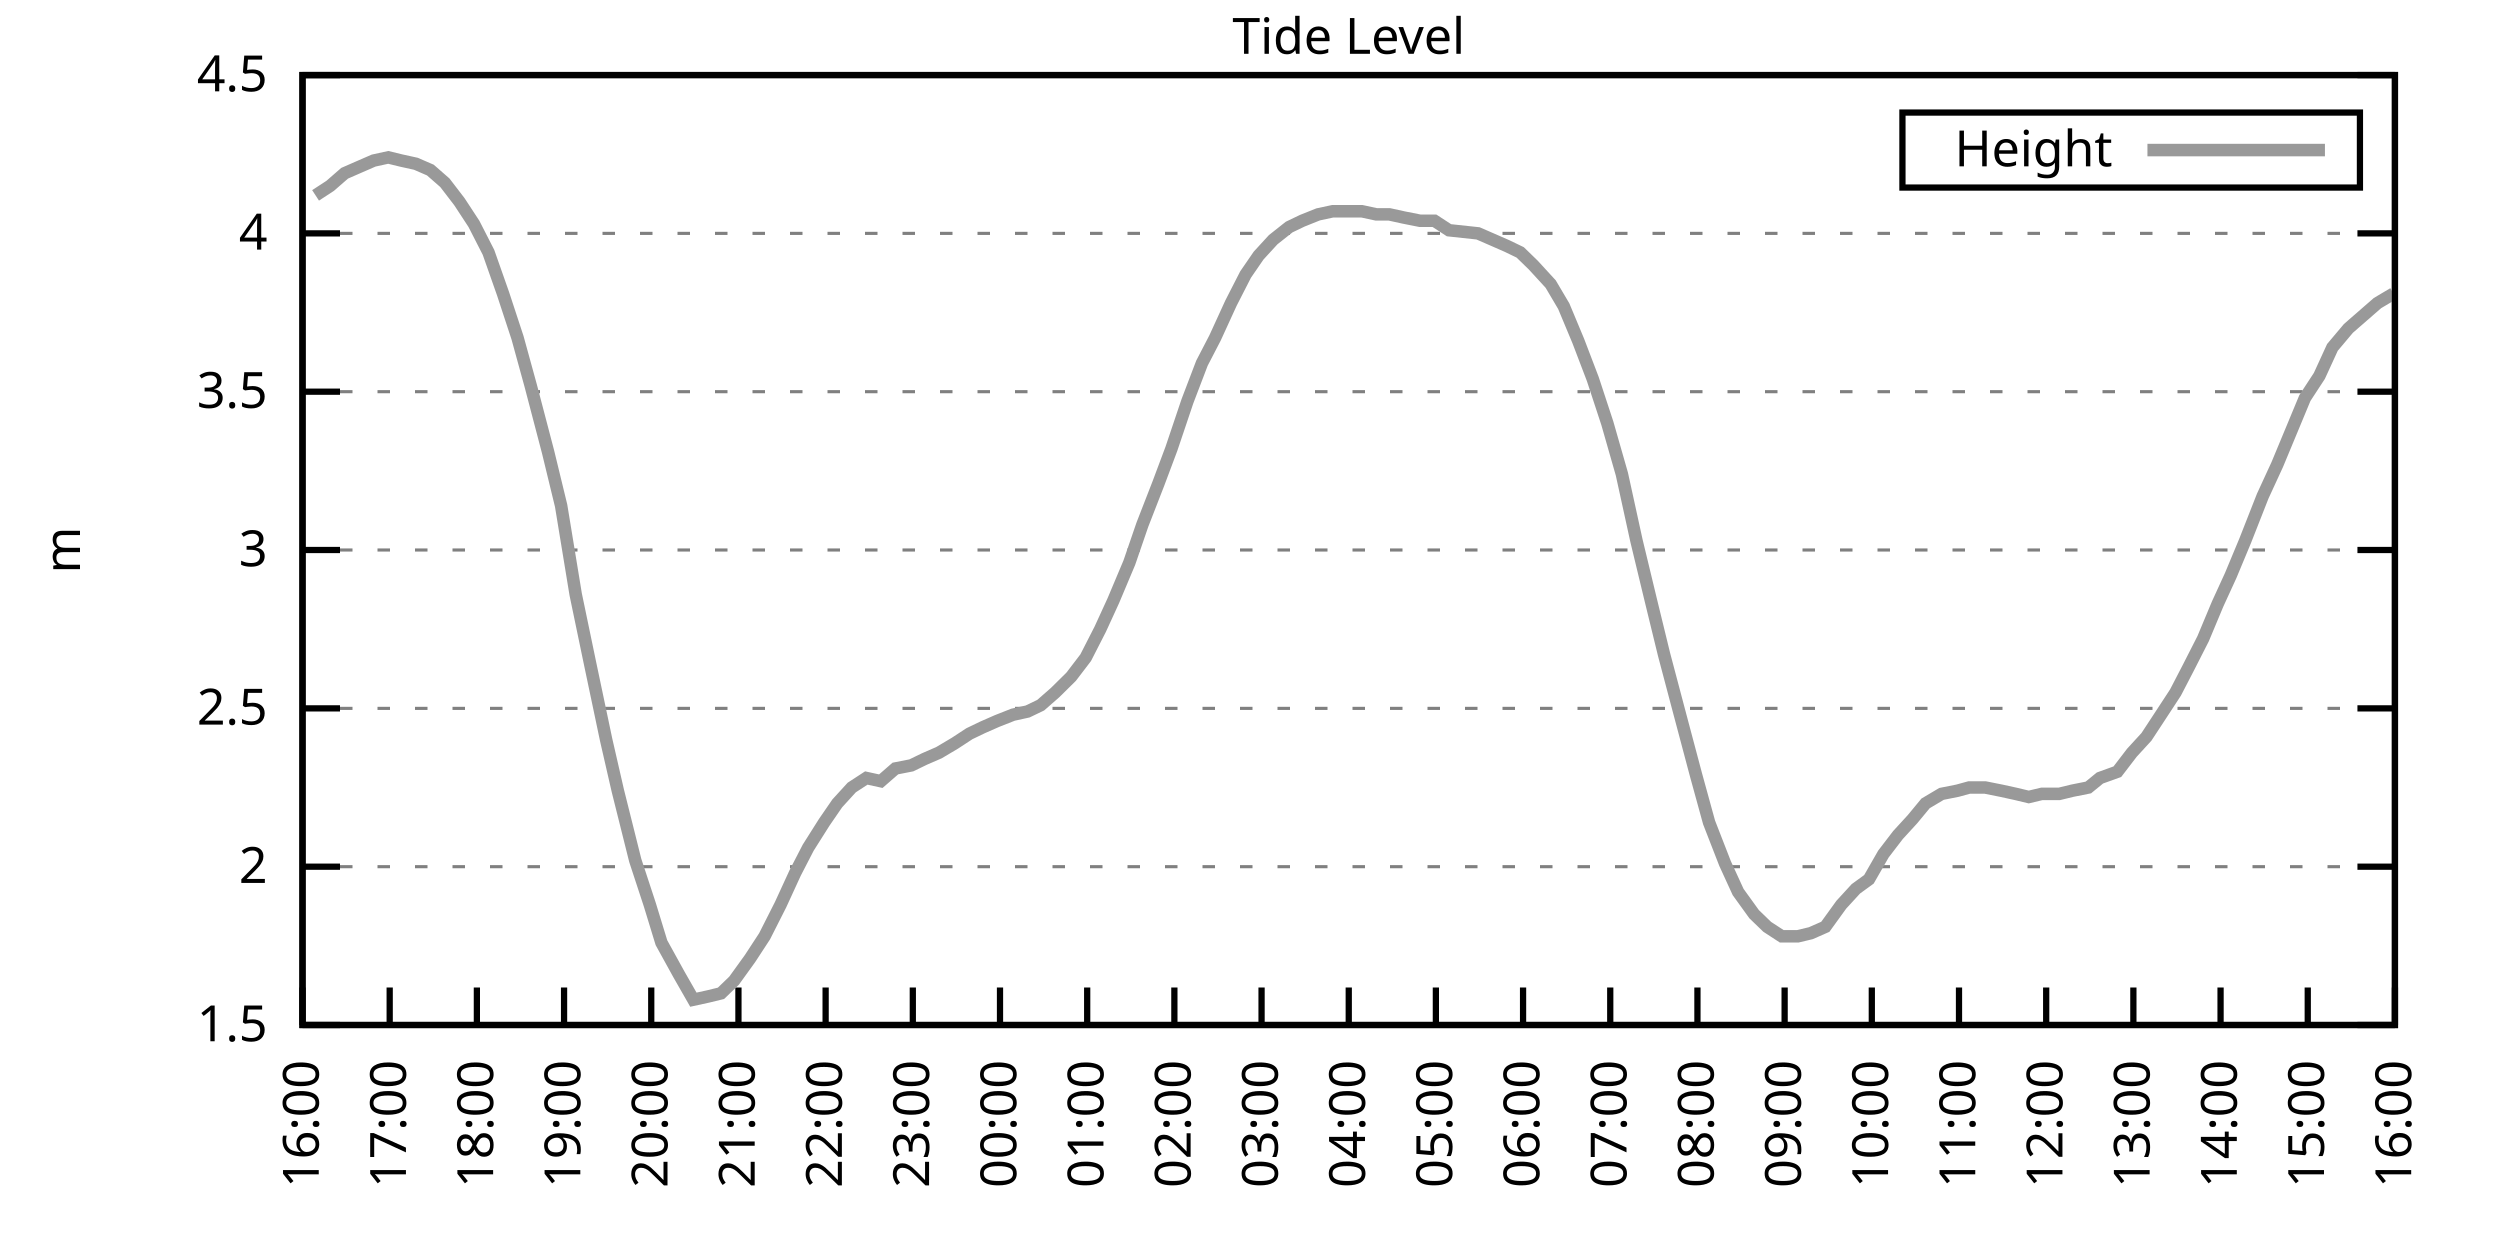
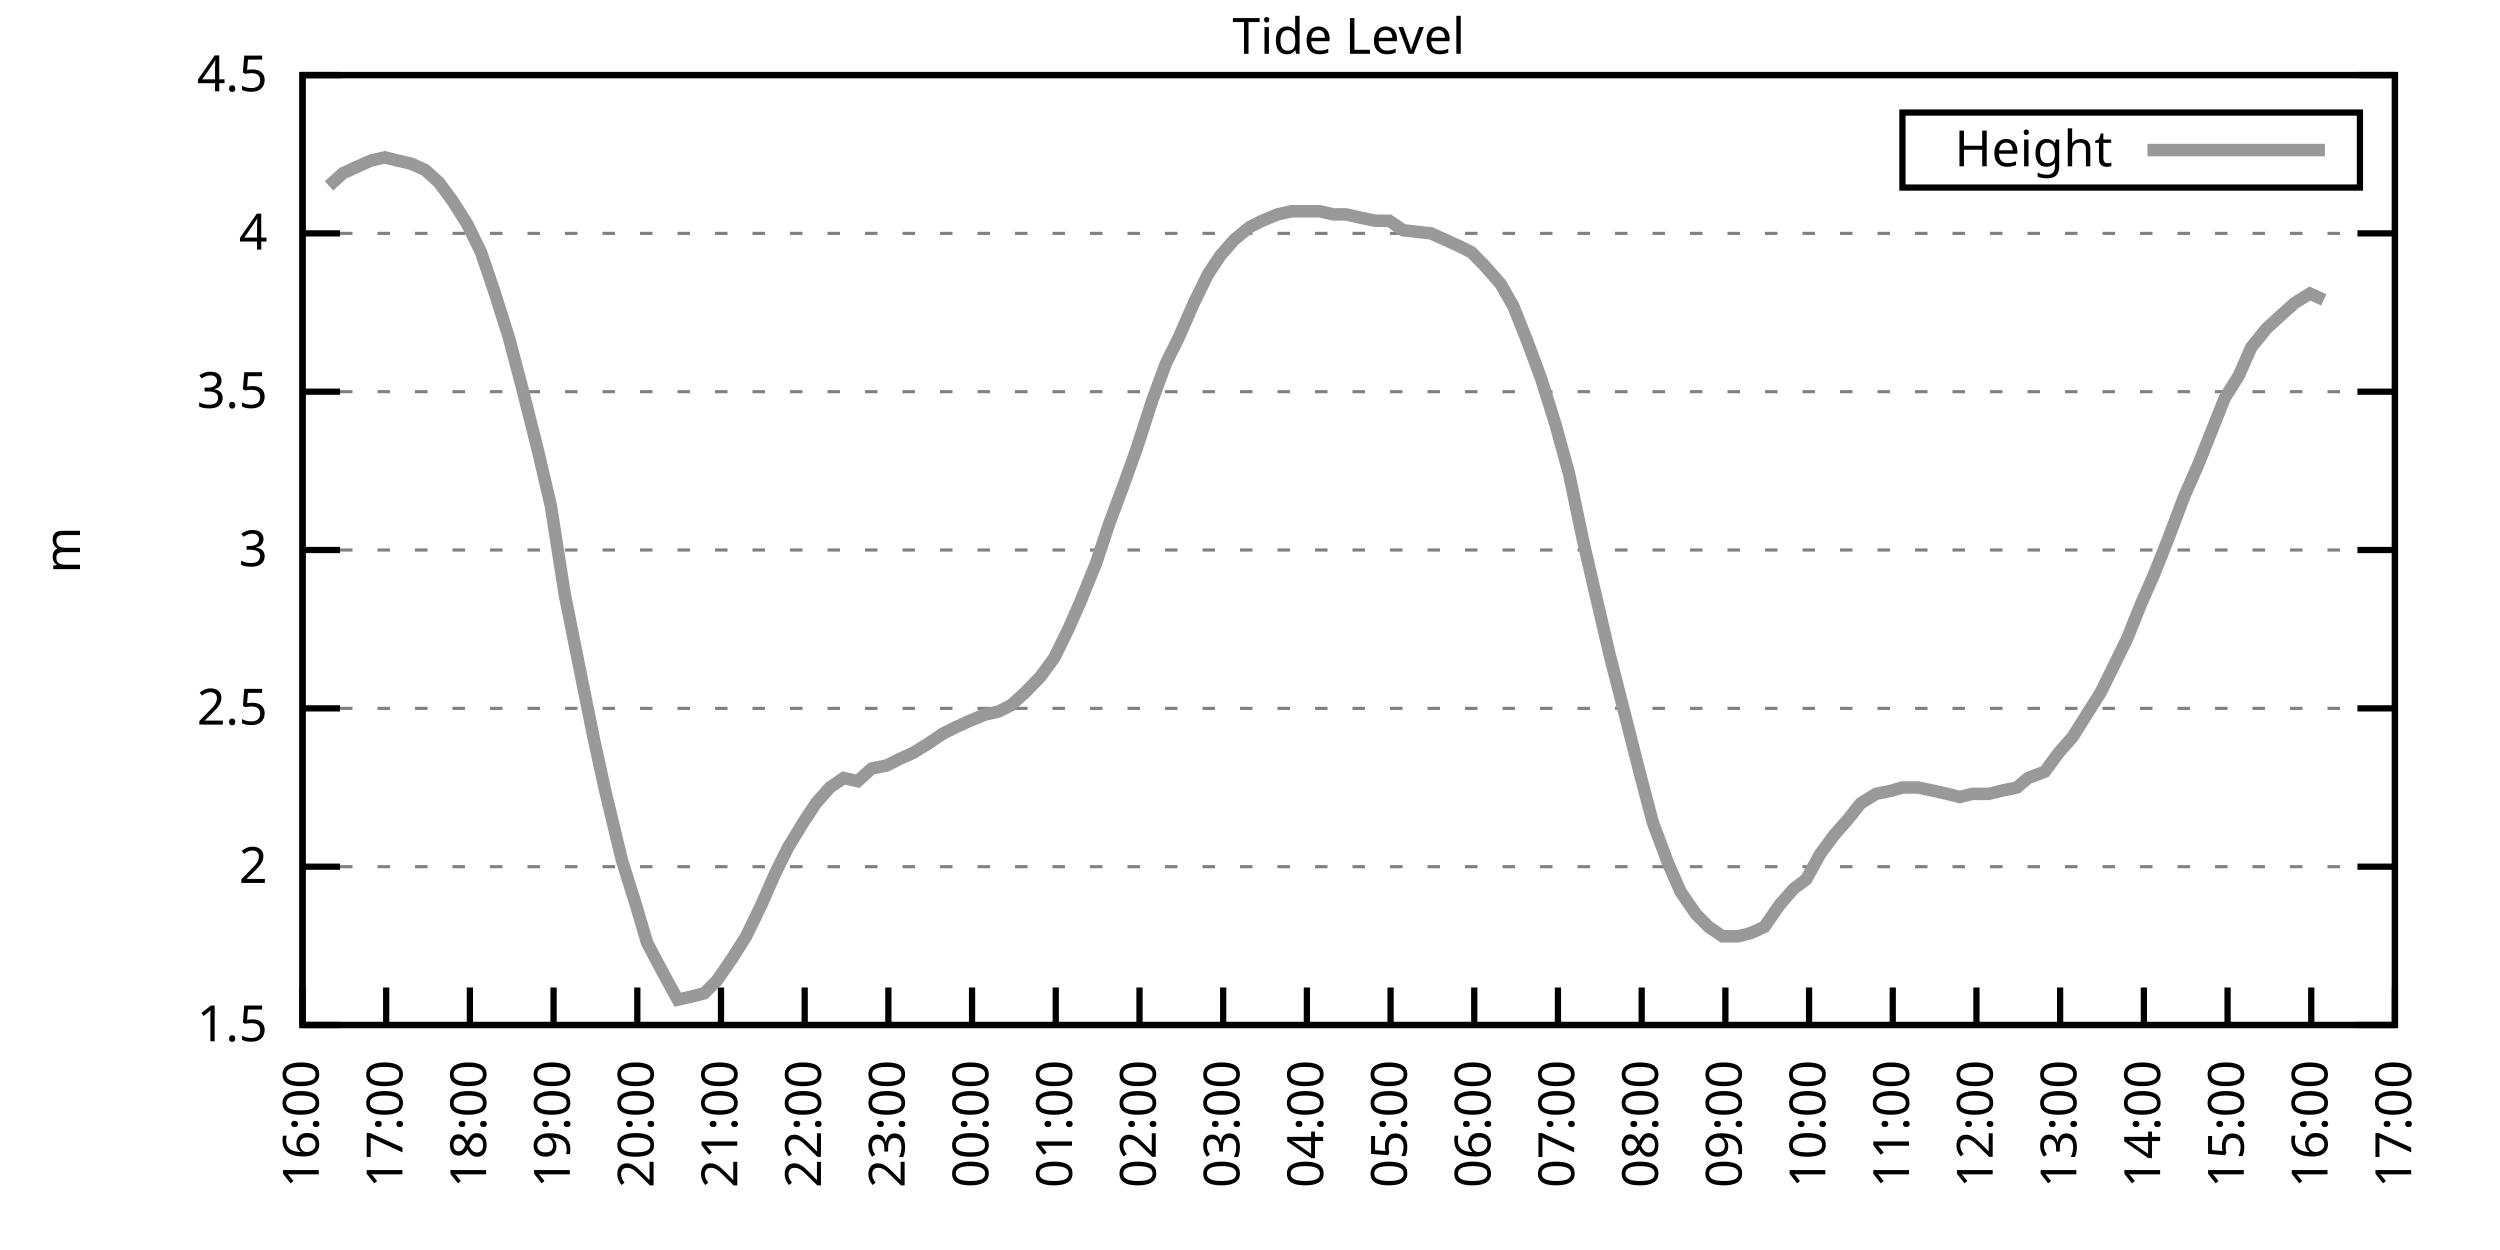
<svg xmlns="http://www.w3.org/2000/svg" xmlns:xlink="http://www.w3.org/1999/xlink" width="400" height="200" viewBox="0 0 400 200">
  <g id="gnuplot_canvas">
    <rect x="0" y="0" width="400" height="200" fill="none" />
    <defs>
      <circle id="gpDot" r="0.5" stroke-width="0.5" stroke="currentColor" />
      <path id="gpPt0" stroke-width="0.333" stroke="currentColor" d="M-1,0 h2 M0,-1 v2" />
      <path id="gpPt1" stroke-width="0.333" stroke="currentColor" d="M-1,-1 L1,1 M1,-1 L-1,1" />
      <path id="gpPt2" stroke-width="0.333" stroke="currentColor" d="M-1,0 L1,0 M0,-1 L0,1 M-1,-1 L1,1 M-1,1 L1,-1" />
      <rect id="gpPt3" stroke-width="0.333" stroke="currentColor" x="-1" y="-1" width="2" height="2" />
      <rect id="gpPt4" stroke-width="0.333" stroke="currentColor" fill="currentColor" x="-1" y="-1" width="2" height="2" />
      <circle id="gpPt5" stroke-width="0.333" stroke="currentColor" cx="0" cy="0" r="1" />
      <use xlink:href="#gpPt5" id="gpPt6" fill="currentColor" stroke="none" />
      <path id="gpPt7" stroke-width="0.333" stroke="currentColor" d="M0,-1.33 L-1.33,0.67 L1.33,0.67 z" />
      <use xlink:href="#gpPt7" id="gpPt8" fill="currentColor" stroke="none" />
      <use xlink:href="#gpPt7" id="gpPt9" stroke="currentColor" transform="rotate(180)" />
      <use xlink:href="#gpPt9" id="gpPt10" fill="currentColor" stroke="none" />
      <use xlink:href="#gpPt3" id="gpPt11" stroke="currentColor" transform="rotate(45)" />
      <use xlink:href="#gpPt11" id="gpPt12" fill="currentColor" stroke="none" />
      <path id="gpPt13" stroke-width="0.333" stroke="currentColor" d="M0,1.330 L1.265,0.411 L0.782,-1.067 L-0.782,-1.076 L-1.265,0.411 z" />
      <use xlink:href="#gpPt13" id="gpPt14" fill="currentColor" stroke="none" />
      <filter id="textbox" filterUnits="objectBoundingBox" x="0" y="0" height="1" width="1">
        <feFlood flood-color="white" flood-opacity="1" result="bgnd" />
        <feComposite in="SourceGraphic" in2="bgnd" operator="atop" />
      </filter>
      <filter id="greybox" filterUnits="objectBoundingBox" x="0" y="0" height="1" width="1">
        <feFlood flood-color="lightgrey" flood-opacity="1" result="grey" />
        <feComposite in="SourceGraphic" in2="grey" operator="atop" />
      </filter>
    </defs>
    <g fill="none" color="white" stroke="currentColor" stroke-width="1.00" stroke-linecap="butt" stroke-linejoin="miter">
</g>
    <g fill="none" color="black" stroke="currentColor" stroke-width="1.00" stroke-linecap="butt" stroke-linejoin="miter">
      <g stroke="none" shape-rendering="crispEdges">
        <polygon fill="rgb(255, 255, 255)" points="48.40,164.00 383.18,164.00 383.18,12.02 48.40,12.02 " />
      </g>
    </g>
    <g fill="none" color="black" stroke="currentColor" stroke-width="1.00" stroke-linecap="butt" stroke-linejoin="miter">
</g>
    <g fill="none" color="black" stroke="black" stroke-width="0.50" stroke-linecap="butt" stroke-linejoin="miter">
</g>
    <g fill="none" color="gray" stroke="currentColor" stroke-width="0.50" stroke-linecap="butt" stroke-linejoin="miter">
      <path stroke="gray" stroke-dasharray="2,4" class="gridline" d="M48.40,164.00 L383.19,164.00  " />
    </g>
    <g fill="none" color="gray" stroke="gray" stroke-width="1.00" stroke-linecap="butt" stroke-linejoin="miter">
</g>
    <g fill="none" color="black" stroke="currentColor" stroke-width="1.00" stroke-linecap="butt" stroke-linejoin="miter">
      <path stroke="black" d="M48.40,164.00 L54.40,164.00 M383.19,164.00 L377.19,164.00  " />
      <g transform="translate(42.80,166.60)" stroke="none" fill="black" font-family="Sans" font-size="8.00" text-anchor="end">
        <text>
          <tspan font-family="Sans"> 1.5</tspan>
        </text>
      </g>
    </g>
    <g fill="none" color="black" stroke="currentColor" stroke-width="1.00" stroke-linecap="butt" stroke-linejoin="miter">
</g>
    <g fill="none" color="black" stroke="black" stroke-width="0.50" stroke-linecap="butt" stroke-linejoin="miter">
</g>
    <g fill="none" color="gray" stroke="currentColor" stroke-width="0.50" stroke-linecap="butt" stroke-linejoin="miter">
      <path stroke="gray" stroke-dasharray="2,4" class="gridline" d="M48.40,138.67 L383.19,138.67  " />
    </g>
    <g fill="none" color="gray" stroke="gray" stroke-width="1.00" stroke-linecap="butt" stroke-linejoin="miter">
</g>
    <g fill="none" color="black" stroke="currentColor" stroke-width="1.00" stroke-linecap="butt" stroke-linejoin="miter">
      <path stroke="black" d="M48.40,138.67 L54.40,138.67 M383.19,138.67 L377.19,138.67  " />
      <g transform="translate(42.80,141.27)" stroke="none" fill="black" font-family="Sans" font-size="8.00" text-anchor="end">
        <text>
          <tspan font-family="Sans"> 2</tspan>
        </text>
      </g>
    </g>
    <g fill="none" color="black" stroke="currentColor" stroke-width="1.00" stroke-linecap="butt" stroke-linejoin="miter">
</g>
    <g fill="none" color="black" stroke="black" stroke-width="0.50" stroke-linecap="butt" stroke-linejoin="miter">
</g>
    <g fill="none" color="gray" stroke="currentColor" stroke-width="0.50" stroke-linecap="butt" stroke-linejoin="miter">
      <path stroke="gray" stroke-dasharray="2,4" class="gridline" d="M48.40,113.34 L383.19,113.34  " />
    </g>
    <g fill="none" color="gray" stroke="gray" stroke-width="1.00" stroke-linecap="butt" stroke-linejoin="miter">
</g>
    <g fill="none" color="black" stroke="currentColor" stroke-width="1.00" stroke-linecap="butt" stroke-linejoin="miter">
      <path stroke="black" d="M48.40,113.34 L54.40,113.34 M383.19,113.34 L377.19,113.34  " />
      <g transform="translate(42.80,115.94)" stroke="none" fill="black" font-family="Sans" font-size="8.00" text-anchor="end">
        <text>
          <tspan font-family="Sans"> 2.5</tspan>
        </text>
      </g>
    </g>
    <g fill="none" color="black" stroke="currentColor" stroke-width="1.00" stroke-linecap="butt" stroke-linejoin="miter">
</g>
    <g fill="none" color="black" stroke="black" stroke-width="0.50" stroke-linecap="butt" stroke-linejoin="miter">
</g>
    <g fill="none" color="gray" stroke="currentColor" stroke-width="0.50" stroke-linecap="butt" stroke-linejoin="miter">
      <path stroke="gray" stroke-dasharray="2,4" class="gridline" d="M48.40,88.00 L383.19,88.00  " />
    </g>
    <g fill="none" color="gray" stroke="gray" stroke-width="1.00" stroke-linecap="butt" stroke-linejoin="miter">
</g>
    <g fill="none" color="black" stroke="currentColor" stroke-width="1.00" stroke-linecap="butt" stroke-linejoin="miter">
      <path stroke="black" d="M48.40,88.00 L54.40,88.00 M383.19,88.00 L377.19,88.00  " />
      <g transform="translate(42.80,90.60)" stroke="none" fill="black" font-family="Sans" font-size="8.00" text-anchor="end">
        <text>
          <tspan font-family="Sans"> 3</tspan>
        </text>
      </g>
    </g>
    <g fill="none" color="black" stroke="currentColor" stroke-width="1.00" stroke-linecap="butt" stroke-linejoin="miter">
</g>
    <g fill="none" color="black" stroke="black" stroke-width="0.50" stroke-linecap="butt" stroke-linejoin="miter">
</g>
    <g fill="none" color="gray" stroke="currentColor" stroke-width="0.50" stroke-linecap="butt" stroke-linejoin="miter">
      <path stroke="gray" stroke-dasharray="2,4" class="gridline" d="M48.40,62.67 L383.19,62.67  " />
    </g>
    <g fill="none" color="gray" stroke="gray" stroke-width="1.00" stroke-linecap="butt" stroke-linejoin="miter">
</g>
    <g fill="none" color="black" stroke="currentColor" stroke-width="1.00" stroke-linecap="butt" stroke-linejoin="miter">
      <path stroke="black" d="M48.40,62.67 L54.40,62.67 M383.19,62.67 L377.19,62.67  " />
      <g transform="translate(42.80,65.27)" stroke="none" fill="black" font-family="Sans" font-size="8.00" text-anchor="end">
        <text>
          <tspan font-family="Sans"> 3.5</tspan>
        </text>
      </g>
    </g>
    <g fill="none" color="black" stroke="currentColor" stroke-width="1.00" stroke-linecap="butt" stroke-linejoin="miter">
</g>
    <g fill="none" color="black" stroke="black" stroke-width="0.50" stroke-linecap="butt" stroke-linejoin="miter">
</g>
    <g fill="none" color="gray" stroke="currentColor" stroke-width="0.50" stroke-linecap="butt" stroke-linejoin="miter">
      <path stroke="gray" stroke-dasharray="2,4" class="gridline" d="M48.40,37.34 L383.19,37.34  " />
    </g>
    <g fill="none" color="gray" stroke="gray" stroke-width="1.00" stroke-linecap="butt" stroke-linejoin="miter">
</g>
    <g fill="none" color="black" stroke="currentColor" stroke-width="1.00" stroke-linecap="butt" stroke-linejoin="miter">
      <path stroke="black" d="M48.40,37.34 L54.40,37.34 M383.19,37.34 L377.19,37.34  " />
      <g transform="translate(42.80,39.94)" stroke="none" fill="black" font-family="Sans" font-size="8.00" text-anchor="end">
        <text>
          <tspan font-family="Sans"> 4</tspan>
        </text>
      </g>
    </g>
    <g fill="none" color="black" stroke="currentColor" stroke-width="1.00" stroke-linecap="butt" stroke-linejoin="miter">
</g>
    <g fill="none" color="black" stroke="black" stroke-width="0.50" stroke-linecap="butt" stroke-linejoin="miter">
</g>
    <g fill="none" color="gray" stroke="currentColor" stroke-width="0.50" stroke-linecap="butt" stroke-linejoin="miter">
      <path stroke="gray" stroke-dasharray="2,4" class="gridline" d="M48.40,12.01 L383.19,12.01  " />
    </g>
    <g fill="none" color="gray" stroke="gray" stroke-width="1.00" stroke-linecap="butt" stroke-linejoin="miter">
</g>
    <g fill="none" color="black" stroke="currentColor" stroke-width="1.00" stroke-linecap="butt" stroke-linejoin="miter">
      <path stroke="black" d="M48.40,12.01 L54.40,12.01 M383.19,12.01 L377.19,12.01  " />
      <g transform="translate(42.80,14.61)" stroke="none" fill="black" font-family="Sans" font-size="8.00" text-anchor="end">
        <text>
          <tspan font-family="Sans"> 4.5</tspan>
        </text>
      </g>
    </g>
    <g fill="none" color="black" stroke="currentColor" stroke-width="1.00" stroke-linecap="butt" stroke-linejoin="miter">
      <path stroke="black" d="M48.40,164.00 L48.40,158.00  " />
      <g transform="translate(51.00,169.60) rotate(270.00)" stroke="none" fill="black" font-family="Sans" font-size="8.00" text-anchor="end">
        <text>
          <tspan font-family="Sans">16:00</tspan>
        </text>
      </g>
    </g>
    <g fill="none" color="black" stroke="currentColor" stroke-width="1.00" stroke-linecap="butt" stroke-linejoin="miter">
-       <path stroke="black" d="M62.35,164.00 L62.35,158.00  " />
-       <g transform="translate(64.95,169.60) rotate(270.00)" stroke="none" fill="black" font-family="Sans" font-size="8.00" text-anchor="end">
+       <path stroke="black" d="M61.79,164.00 L61.79,158.00  " />
+       <g transform="translate(64.39,169.60) rotate(270.00)" stroke="none" fill="black" font-family="Sans" font-size="8.00" text-anchor="end">
        <text>
          <tspan font-family="Sans">17:00</tspan>
        </text>
      </g>
    </g>
    <g fill="none" color="black" stroke="currentColor" stroke-width="1.00" stroke-linecap="butt" stroke-linejoin="miter">
-       <path stroke="black" d="M76.30,164.00 L76.30,158.00  " />
-       <g transform="translate(78.90,169.60) rotate(270.00)" stroke="none" fill="black" font-family="Sans" font-size="8.00" text-anchor="end">
+       <path stroke="black" d="M75.18,164.00 L75.18,158.00  " />
+       <g transform="translate(77.78,169.60) rotate(270.00)" stroke="none" fill="black" font-family="Sans" font-size="8.00" text-anchor="end">
        <text>
          <tspan font-family="Sans">18:00</tspan>
        </text>
      </g>
    </g>
    <g fill="none" color="black" stroke="currentColor" stroke-width="1.00" stroke-linecap="butt" stroke-linejoin="miter">
-       <path stroke="black" d="M90.25,164.00 L90.25,158.00  " />
-       <g transform="translate(92.85,169.60) rotate(270.00)" stroke="none" fill="black" font-family="Sans" font-size="8.00" text-anchor="end">
+       <path stroke="black" d="M88.57,164.00 L88.57,158.00  " />
+       <g transform="translate(91.17,169.60) rotate(270.00)" stroke="none" fill="black" font-family="Sans" font-size="8.00" text-anchor="end">
        <text>
          <tspan font-family="Sans">19:00</tspan>
        </text>
      </g>
    </g>
    <g fill="none" color="black" stroke="currentColor" stroke-width="1.00" stroke-linecap="butt" stroke-linejoin="miter">
-       <path stroke="black" d="M104.20,164.00 L104.20,158.00  " />
-       <g transform="translate(106.80,169.60) rotate(270.00)" stroke="none" fill="black" font-family="Sans" font-size="8.00" text-anchor="end">
+       <path stroke="black" d="M101.97,164.00 L101.97,158.00  " />
+       <g transform="translate(104.57,169.60) rotate(270.00)" stroke="none" fill="black" font-family="Sans" font-size="8.00" text-anchor="end">
        <text>
          <tspan font-family="Sans">20:00</tspan>
        </text>
      </g>
    </g>
    <g fill="none" color="black" stroke="currentColor" stroke-width="1.00" stroke-linecap="butt" stroke-linejoin="miter">
-       <path stroke="black" d="M118.15,164.00 L118.15,158.00  " />
-       <g transform="translate(120.75,169.60) rotate(270.00)" stroke="none" fill="black" font-family="Sans" font-size="8.00" text-anchor="end">
+       <path stroke="black" d="M115.36,164.00 L115.36,158.00  " />
+       <g transform="translate(117.96,169.60) rotate(270.00)" stroke="none" fill="black" font-family="Sans" font-size="8.00" text-anchor="end">
        <text>
          <tspan font-family="Sans">21:00</tspan>
        </text>
      </g>
    </g>
    <g fill="none" color="black" stroke="currentColor" stroke-width="1.00" stroke-linecap="butt" stroke-linejoin="miter">
-       <path stroke="black" d="M132.10,164.00 L132.10,158.00  " />
-       <g transform="translate(134.70,169.60) rotate(270.00)" stroke="none" fill="black" font-family="Sans" font-size="8.00" text-anchor="end">
+       <path stroke="black" d="M128.75,164.00 L128.75,158.00  " />
+       <g transform="translate(131.35,169.60) rotate(270.00)" stroke="none" fill="black" font-family="Sans" font-size="8.00" text-anchor="end">
        <text>
          <tspan font-family="Sans">22:00</tspan>
        </text>
      </g>
    </g>
    <g fill="none" color="black" stroke="currentColor" stroke-width="1.00" stroke-linecap="butt" stroke-linejoin="miter">
-       <path stroke="black" d="M146.05,164.00 L146.05,158.00  " />
-       <g transform="translate(148.65,169.60) rotate(270.00)" stroke="none" fill="black" font-family="Sans" font-size="8.00" text-anchor="end">
+       <path stroke="black" d="M142.14,164.00 L142.14,158.00  " />
+       <g transform="translate(144.74,169.60) rotate(270.00)" stroke="none" fill="black" font-family="Sans" font-size="8.00" text-anchor="end">
        <text>
          <tspan font-family="Sans">23:00</tspan>
        </text>
      </g>
    </g>
    <g fill="none" color="black" stroke="currentColor" stroke-width="1.00" stroke-linecap="butt" stroke-linejoin="miter">
-       <path stroke="black" d="M160.00,164.00 L160.00,158.00  " />
-       <g transform="translate(162.60,169.60) rotate(270.00)" stroke="none" fill="black" font-family="Sans" font-size="8.00" text-anchor="end">
+       <path stroke="black" d="M155.53,164.00 L155.53,158.00  " />
+       <g transform="translate(158.13,169.60) rotate(270.00)" stroke="none" fill="black" font-family="Sans" font-size="8.00" text-anchor="end">
        <text>
          <tspan font-family="Sans">00:00</tspan>
        </text>
      </g>
    </g>
    <g fill="none" color="black" stroke="currentColor" stroke-width="1.00" stroke-linecap="butt" stroke-linejoin="miter">
-       <path stroke="black" d="M173.95,164.00 L173.95,158.00  " />
-       <g transform="translate(176.55,169.60) rotate(270.00)" stroke="none" fill="black" font-family="Sans" font-size="8.00" text-anchor="end">
+       <path stroke="black" d="M168.92,164.00 L168.92,158.00  " />
+       <g transform="translate(171.52,169.60) rotate(270.00)" stroke="none" fill="black" font-family="Sans" font-size="8.00" text-anchor="end">
        <text>
          <tspan font-family="Sans">01:00</tspan>
        </text>
      </g>
    </g>
    <g fill="none" color="black" stroke="currentColor" stroke-width="1.00" stroke-linecap="butt" stroke-linejoin="miter">
-       <path stroke="black" d="M187.90,164.00 L187.90,158.00  " />
-       <g transform="translate(190.50,169.60) rotate(270.00)" stroke="none" fill="black" font-family="Sans" font-size="8.00" text-anchor="end">
+       <path stroke="black" d="M182.32,164.00 L182.32,158.00  " />
+       <g transform="translate(184.92,169.60) rotate(270.00)" stroke="none" fill="black" font-family="Sans" font-size="8.00" text-anchor="end">
        <text>
          <tspan font-family="Sans">02:00</tspan>
        </text>
      </g>
    </g>
    <g fill="none" color="black" stroke="currentColor" stroke-width="1.00" stroke-linecap="butt" stroke-linejoin="miter">
-       <path stroke="black" d="M201.85,164.00 L201.85,158.00  " />
-       <g transform="translate(204.45,169.60) rotate(270.00)" stroke="none" fill="black" font-family="Sans" font-size="8.00" text-anchor="end">
+       <path stroke="black" d="M195.71,164.00 L195.71,158.00  " />
+       <g transform="translate(198.31,169.60) rotate(270.00)" stroke="none" fill="black" font-family="Sans" font-size="8.00" text-anchor="end">
        <text>
          <tspan font-family="Sans">03:00</tspan>
        </text>
      </g>
    </g>
    <g fill="none" color="black" stroke="currentColor" stroke-width="1.00" stroke-linecap="butt" stroke-linejoin="miter">
-       <path stroke="black" d="M215.80,164.00 L215.80,158.00  " />
-       <g transform="translate(218.40,169.60) rotate(270.00)" stroke="none" fill="black" font-family="Sans" font-size="8.00" text-anchor="end">
+       <path stroke="black" d="M209.10,164.00 L209.10,158.00  " />
+       <g transform="translate(211.70,169.60) rotate(270.00)" stroke="none" fill="black" font-family="Sans" font-size="8.00" text-anchor="end">
        <text>
          <tspan font-family="Sans">04:00</tspan>
        </text>
      </g>
    </g>
    <g fill="none" color="black" stroke="currentColor" stroke-width="1.00" stroke-linecap="butt" stroke-linejoin="miter">
-       <path stroke="black" d="M229.74,164.00 L229.74,158.00  " />
-       <g transform="translate(232.34,169.60) rotate(270.00)" stroke="none" fill="black" font-family="Sans" font-size="8.00" text-anchor="end">
+       <path stroke="black" d="M222.49,164.00 L222.49,158.00  " />
+       <g transform="translate(225.09,169.60) rotate(270.00)" stroke="none" fill="black" font-family="Sans" font-size="8.00" text-anchor="end">
        <text>
          <tspan font-family="Sans">05:00</tspan>
        </text>
      </g>
    </g>
    <g fill="none" color="black" stroke="currentColor" stroke-width="1.00" stroke-linecap="butt" stroke-linejoin="miter">
-       <path stroke="black" d="M243.69,164.00 L243.69,158.00  " />
-       <g transform="translate(246.29,169.60) rotate(270.00)" stroke="none" fill="black" font-family="Sans" font-size="8.00" text-anchor="end">
+       <path stroke="black" d="M235.88,164.00 L235.88,158.00  " />
+       <g transform="translate(238.48,169.60) rotate(270.00)" stroke="none" fill="black" font-family="Sans" font-size="8.00" text-anchor="end">
        <text>
          <tspan font-family="Sans">06:00</tspan>
        </text>
      </g>
    </g>
    <g fill="none" color="black" stroke="currentColor" stroke-width="1.00" stroke-linecap="butt" stroke-linejoin="miter">
-       <path stroke="black" d="M257.64,164.00 L257.64,158.00  " />
-       <g transform="translate(260.24,169.60) rotate(270.00)" stroke="none" fill="black" font-family="Sans" font-size="8.00" text-anchor="end">
+       <path stroke="black" d="M249.27,164.00 L249.27,158.00  " />
+       <g transform="translate(251.87,169.60) rotate(270.00)" stroke="none" fill="black" font-family="Sans" font-size="8.00" text-anchor="end">
        <text>
          <tspan font-family="Sans">07:00</tspan>
        </text>
      </g>
    </g>
    <g fill="none" color="black" stroke="currentColor" stroke-width="1.00" stroke-linecap="butt" stroke-linejoin="miter">
-       <path stroke="black" d="M271.59,164.00 L271.59,158.00  " />
-       <g transform="translate(274.19,169.60) rotate(270.00)" stroke="none" fill="black" font-family="Sans" font-size="8.00" text-anchor="end">
+       <path stroke="black" d="M262.67,164.00 L262.67,158.00  " />
+       <g transform="translate(265.27,169.60) rotate(270.00)" stroke="none" fill="black" font-family="Sans" font-size="8.00" text-anchor="end">
        <text>
          <tspan font-family="Sans">08:00</tspan>
        </text>
      </g>
    </g>
    <g fill="none" color="black" stroke="currentColor" stroke-width="1.00" stroke-linecap="butt" stroke-linejoin="miter">
-       <path stroke="black" d="M285.54,164.00 L285.54,158.00  " />
-       <g transform="translate(288.14,169.60) rotate(270.00)" stroke="none" fill="black" font-family="Sans" font-size="8.00" text-anchor="end">
+       <path stroke="black" d="M276.06,164.00 L276.06,158.00  " />
+       <g transform="translate(278.66,169.60) rotate(270.00)" stroke="none" fill="black" font-family="Sans" font-size="8.00" text-anchor="end">
        <text>
          <tspan font-family="Sans">09:00</tspan>
        </text>
      </g>
    </g>
    <g fill="none" color="black" stroke="currentColor" stroke-width="1.00" stroke-linecap="butt" stroke-linejoin="miter">
-       <path stroke="black" d="M299.49,164.00 L299.49,158.00  " />
-       <g transform="translate(302.09,169.60) rotate(270.00)" stroke="none" fill="black" font-family="Sans" font-size="8.00" text-anchor="end">
+       <path stroke="black" d="M289.45,164.00 L289.45,158.00  " />
+       <g transform="translate(292.05,169.60) rotate(270.00)" stroke="none" fill="black" font-family="Sans" font-size="8.00" text-anchor="end">
        <text>
          <tspan font-family="Sans">10:00</tspan>
        </text>
      </g>
    </g>
    <g fill="none" color="black" stroke="currentColor" stroke-width="1.00" stroke-linecap="butt" stroke-linejoin="miter">
-       <path stroke="black" d="M313.44,164.00 L313.44,158.00  " />
-       <g transform="translate(316.04,169.60) rotate(270.00)" stroke="none" fill="black" font-family="Sans" font-size="8.00" text-anchor="end">
+       <path stroke="black" d="M302.84,164.00 L302.84,158.00  " />
+       <g transform="translate(305.44,169.60) rotate(270.00)" stroke="none" fill="black" font-family="Sans" font-size="8.00" text-anchor="end">
        <text>
          <tspan font-family="Sans">11:00</tspan>
        </text>
      </g>
    </g>
    <g fill="none" color="black" stroke="currentColor" stroke-width="1.00" stroke-linecap="butt" stroke-linejoin="miter">
-       <path stroke="black" d="M327.39,164.00 L327.39,158.00  " />
-       <g transform="translate(329.99,169.60) rotate(270.00)" stroke="none" fill="black" font-family="Sans" font-size="8.00" text-anchor="end">
+       <path stroke="black" d="M316.23,164.00 L316.23,158.00  " />
+       <g transform="translate(318.83,169.60) rotate(270.00)" stroke="none" fill="black" font-family="Sans" font-size="8.00" text-anchor="end">
        <text>
          <tspan font-family="Sans">12:00</tspan>
        </text>
      </g>
    </g>
    <g fill="none" color="black" stroke="currentColor" stroke-width="1.00" stroke-linecap="butt" stroke-linejoin="miter">
-       <path stroke="black" d="M341.34,164.00 L341.34,158.00  " />
-       <g transform="translate(343.94,169.60) rotate(270.00)" stroke="none" fill="black" font-family="Sans" font-size="8.00" text-anchor="end">
+       <path stroke="black" d="M329.62,164.00 L329.62,158.00  " />
+       <g transform="translate(332.22,169.60) rotate(270.00)" stroke="none" fill="black" font-family="Sans" font-size="8.00" text-anchor="end">
        <text>
          <tspan font-family="Sans">13:00</tspan>
        </text>
      </g>
    </g>
    <g fill="none" color="black" stroke="currentColor" stroke-width="1.00" stroke-linecap="butt" stroke-linejoin="miter">
-       <path stroke="black" d="M355.29,164.00 L355.29,158.00  " />
-       <g transform="translate(357.89,169.60) rotate(270.00)" stroke="none" fill="black" font-family="Sans" font-size="8.00" text-anchor="end">
+       <path stroke="black" d="M343.02,164.00 L343.02,158.00  " />
+       <g transform="translate(345.62,169.60) rotate(270.00)" stroke="none" fill="black" font-family="Sans" font-size="8.00" text-anchor="end">
        <text>
          <tspan font-family="Sans">14:00</tspan>
        </text>
      </g>
    </g>
    <g fill="none" color="black" stroke="currentColor" stroke-width="1.00" stroke-linecap="butt" stroke-linejoin="miter">
-       <path stroke="black" d="M369.24,164.00 L369.24,158.00  " />
-       <g transform="translate(371.84,169.60) rotate(270.00)" stroke="none" fill="black" font-family="Sans" font-size="8.00" text-anchor="end">
+       <path stroke="black" d="M356.41,164.00 L356.41,158.00  " />
+       <g transform="translate(359.01,169.60) rotate(270.00)" stroke="none" fill="black" font-family="Sans" font-size="8.00" text-anchor="end">
        <text>
          <tspan font-family="Sans">15:00</tspan>
+         </text>
+       </g>
+     </g>
+     <g fill="none" color="black" stroke="currentColor" stroke-width="1.00" stroke-linecap="butt" stroke-linejoin="miter">
+       <path stroke="black" d="M369.80,164.00 L369.80,158.00  " />
+       <g transform="translate(372.40,169.60) rotate(270.00)" stroke="none" fill="black" font-family="Sans" font-size="8.00" text-anchor="end">
+         <text>
+           <tspan font-family="Sans">16:00</tspan>
        </text>
      </g>
    </g>
    <g fill="none" color="black" stroke="currentColor" stroke-width="1.00" stroke-linecap="butt" stroke-linejoin="miter">
      <path stroke="black" d="M383.19,164.00 L383.19,158.00  " />
      <g transform="translate(385.79,169.60) rotate(270.00)" stroke="none" fill="black" font-family="Sans" font-size="8.00" text-anchor="end">
        <text>
-           <tspan font-family="Sans">16:00</tspan>
+           <tspan font-family="Sans">17:00</tspan>
        </text>
      </g>
    </g>
    <g fill="none" color="black" stroke="currentColor" stroke-width="1.00" stroke-linecap="butt" stroke-linejoin="miter">
</g>
    <g fill="none" color="black" stroke="currentColor" stroke-width="1.00" stroke-linecap="butt" stroke-linejoin="miter">
      <path stroke="black" d="M48.40,12.01 L48.40,164.00 L383.19,164.00 L383.19,12.01 L48.40,12.01 Z  " />
    </g>
    <g fill="none" color="black" stroke="currentColor" stroke-width="1.00" stroke-linecap="butt" stroke-linejoin="miter">
</g>
    <g fill="none" color="black" stroke="currentColor" stroke-width="1.00" stroke-linecap="butt" stroke-linejoin="miter">
      <path stroke="black" d="M304.39,30.01 L304.39,18.01 L377.59,18.01 L377.59,30.01 L304.39,30.01 Z  " />
    </g>
    <g id="Tide_level_plot_1">
      <g fill="none" color="white" stroke="black" stroke-width="2.00" stroke-linecap="butt" stroke-linejoin="miter">
</g>
      <g fill="none" color="black" stroke="currentColor" stroke-width="2.00" stroke-linecap="butt" stroke-linejoin="miter">
        <g transform="translate(337.99,26.61)" stroke="none" fill="black" font-family="Sans" font-size="8.00" text-anchor="end">
          <text>
            <tspan font-family="Sans">Height</tspan>
          </text>
        </g>
      </g>
      <g fill="none" color="black" stroke="currentColor" stroke-width="2.00" stroke-linecap="butt" stroke-linejoin="miter">
-         <path stroke="rgb(153, 153, 153)" d="M343.59,24.01 L371.99,24.01 M50.49,31.26 L52.82,29.74 L55.14,27.72 L57.47,26.70 L59.79,25.69 L62.12,25.18   L64.21,25.69 L66.53,26.20 L68.86,27.21 L71.18,29.24 L73.51,32.28 L75.83,35.82 L78.16,40.38 L80.48,46.97   L82.81,54.06 L84.90,61.66 L87.69,72.30 L89.78,80.91 L92.11,95.10 L94.43,106.24 L96.99,118.40 L98.85,126.51   L101.64,137.66 L103.97,144.75 L105.83,150.83 L108.62,155.89 L110.94,159.95 L113.27,159.44 L115.36,158.93 L117.45,156.91   L120.01,153.36 L122.33,149.81 L124.89,144.75 L127.22,139.68 L129.31,135.63 L131.87,131.58 L133.96,128.54 L136.28,126.00   L138.61,124.48 L140.93,124.99 L143.26,122.96 L145.81,122.46 L147.91,121.44 L150.23,120.43 L152.79,118.91 L155.11,117.39   L157.21,116.38 L159.53,115.36 L162.09,114.35 L164.41,113.84 L166.51,112.83 L168.83,110.80 L171.39,108.27 L173.71,105.23   L176.04,100.67 L178.13,96.11 L180.69,90.03 L182.78,83.95 L185.34,77.37 L187.43,71.79 L189.99,64.19 L192.31,58.11   L194.41,54.06 L196.96,48.49 L199.29,43.93 L201.38,40.89 L203.71,38.35 L206.26,36.33 L208.36,35.32 L210.91,34.30   L213.24,33.80 L215.33,33.80 L217.89,33.80 L220.21,34.30 L222.30,34.30 L224.63,34.81 L227.19,35.32 L229.51,35.32   L231.84,36.84 L236.49,37.34 L238.81,38.35 L241.14,39.37 L243.23,40.38 L245.32,42.41 L248.11,45.45 L250.20,48.99   L252.53,54.57 L254.85,60.65 L257.18,67.74 L259.50,75.85 L261.83,86.49 L264.15,96.11 L266.25,104.72 L268.80,114.35   L271.36,123.98 L273.45,131.58 L276.01,138.16 L278.10,142.72 L280.66,146.27 L282.75,148.29 L285.08,149.81 L287.64,149.81   L289.73,149.31 L292.05,148.29 L294.61,144.75 L296.94,142.21 L299.03,140.69 L301.35,136.64 L303.68,133.60 L306.00,131.07   L308.09,128.54 L310.65,127.02 L313.21,126.51 L315.07,126.00 L317.63,126.00 L320.18,126.51 L322.51,127.02 L324.60,127.52   L326.69,127.02 L329.48,127.02 L331.58,126.51 L334.13,126.00 L335.99,124.48 L338.78,123.47 L341.11,120.43 L343.43,117.90   L345.76,114.35 L348.08,110.80 L350.18,106.75 L352.50,102.19 L354.83,96.62 L356.92,92.06 L359.24,86.49 L362.03,79.39   L364.36,74.33 L366.68,68.75 L368.78,63.69 L371.10,60.14 L373.19,55.58 L375.75,52.54 L378.08,50.51 L380.40,48.49   L382.96,46.97  " />
+         <path stroke="rgb(153, 153, 153)" d="M343.59,24.01 L371.99,24.01 M52.64,29.74 L54.87,27.72 L57.10,26.70 L59.34,25.69 L61.57,25.18 L63.58,25.69   L65.81,26.20 L68.04,27.21 L70.27,29.24 L72.50,32.28 L74.74,35.82 L76.97,40.38 L79.20,46.97 L81.43,54.06   L83.44,61.66 L86.12,72.30 L88.13,80.91 L90.36,95.10 L92.59,106.24 L95.05,118.40 L96.83,126.51 L99.51,137.66   L101.74,144.75 L103.53,150.83 L106.21,155.89 L108.44,159.95 L110.67,159.44 L112.68,158.93 L114.69,156.91 L117.14,153.36   L119.38,149.81 L121.83,144.75 L124.06,139.68 L126.07,135.63 L128.53,131.58 L130.54,128.54 L132.77,126.00 L135.00,124.48   L137.23,124.99 L139.46,122.96 L141.92,122.46 L143.93,121.44 L146.16,120.43 L148.61,118.91 L150.85,117.39 L152.85,116.38   L155.09,115.36 L157.54,114.35 L159.77,113.84 L161.78,112.83 L164.01,110.80 L166.47,108.27 L168.70,105.23 L170.93,100.67   L172.94,96.11 L175.40,90.03 L177.41,83.95 L179.86,77.37 L181.87,71.79 L184.32,64.19 L186.56,58.11 L188.57,54.06   L191.02,48.49 L193.25,43.93 L195.26,40.89 L197.49,38.35 L199.95,36.33 L201.96,35.32 L204.41,34.30 L206.64,33.80   L208.65,33.80 L211.11,33.80 L213.34,34.30 L215.35,34.30 L217.58,34.81 L220.04,35.32 L222.27,35.32 L224.50,36.84   L228.96,37.34 L231.20,38.35 L233.43,39.37 L235.44,40.38 L237.44,42.41 L240.12,45.45 L242.13,48.99 L244.36,54.57   L246.60,60.65 L248.83,67.74 L251.06,75.85 L253.29,86.49 L255.52,96.11 L257.53,104.72 L259.99,114.35 L262.44,123.98   L264.45,131.58 L266.91,138.16 L268.92,142.72 L271.37,146.27 L273.38,148.29 L275.61,149.81 L278.07,149.81 L280.07,149.31   L282.31,148.29 L284.76,144.75 L286.99,142.21 L289.00,140.69 L291.23,136.64 L293.47,133.60 L295.70,131.07 L297.71,128.54   L300.16,127.02 L302.62,126.51 L304.40,126.00 L306.86,126.00 L309.31,126.51 L311.54,127.02 L313.55,127.52 L315.56,127.02   L318.24,127.02 L320.25,126.51 L322.70,126.00 L324.49,124.48 L327.17,123.47 L329.40,120.43 L331.63,117.90 L333.86,114.35   L336.10,110.80 L338.10,106.75 L340.34,102.19 L342.57,96.62 L344.58,92.06 L346.81,86.49 L349.49,79.39 L351.72,74.33   L353.95,68.75 L355.96,63.69 L358.19,60.14 L360.20,55.58 L362.66,52.54 L364.89,50.51 L367.12,48.49 L369.58,46.97   L371.81,47.98  " />
      </g>
    </g>
    <g fill="none" color="black" stroke="currentColor" stroke-width="2.00" stroke-linecap="butt" stroke-linejoin="miter">
</g>
    <g fill="none" color="black" stroke="black" stroke-width="1.00" stroke-linecap="butt" stroke-linejoin="miter">
</g>
    <g fill="none" color="black" stroke="currentColor" stroke-width="1.00" stroke-linecap="butt" stroke-linejoin="miter">
      <path stroke="black" d="M48.40,12.01 L48.40,164.00 L383.19,164.00 L383.19,12.01 L48.40,12.01 Z  " />
      <g transform="translate(12.80,88.01) rotate(270.00)" stroke="none" fill="black" font-family="Sans" font-size="8.00" text-anchor="middle">
        <text>
          <tspan font-family="Sans">m</tspan>
        </text>
      </g>
    </g>
    <g fill="none" color="black" stroke="currentColor" stroke-width="1.00" stroke-linecap="butt" stroke-linejoin="miter">
</g>
    <g fill="none" color="black" stroke="currentColor" stroke-width="1.00" stroke-linecap="butt" stroke-linejoin="miter">
      <g transform="translate(215.79,8.61)" stroke="none" fill="black" font-family="Sans" font-size="8.00" text-anchor="middle">
        <text>
          <tspan font-family="Sans">Tide Level</tspan>
        </text>
      </g>
    </g>
    <g fill="none" color="black" stroke="currentColor" stroke-width="1.00" stroke-linecap="butt" stroke-linejoin="miter">
</g>
  </g>
</svg>
